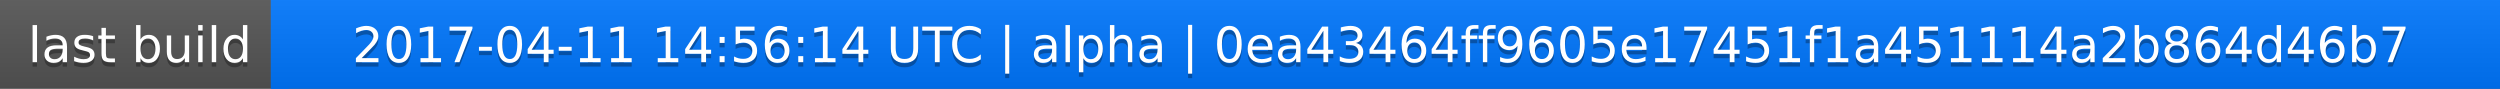
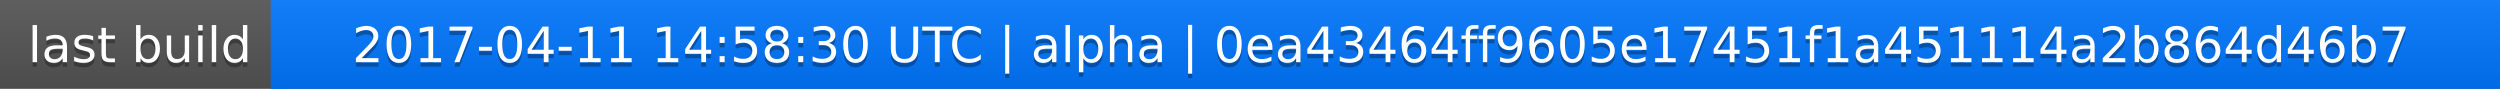
<svg xmlns="http://www.w3.org/2000/svg" width="563" height="20">
  <linearGradient id="a" x2="0" y2="100%">
    <stop offset="0" stop-color="#bbb" stop-opacity=".1" />
    <stop offset="1" stop-opacity=".1" />
  </linearGradient>
  <rect rx="0" width="563" height="20" fill="#555" />
  <rect rx="0" x="61" width="502" height="20" fill="#07f" />
  <path fill="#07f" d="M61 0h4v20h-4z" />
  <rect rx="0" width="563" height="20" fill="url(#a)" />
  <g fill="#fff" text-anchor="middle" font-family="DejaVu Sans,Verdana,Geneva,sans-serif" font-size="11">
    <text x="31.5" y="15" fill="#010101" fill-opacity=".3">last build</text>
    <text x="31.5" y="14">last build</text>
-     <text x="311" y="15" fill="#010101" fill-opacity=".3">2017-04-11 14:56:14 UTC | alpha | 0ea43464ff9605e17451f1a451114a2b864d46b7</text>
-     <text x="311" y="14">2017-04-11 14:56:14 UTC | alpha | 0ea43464ff9605e17451f1a451114a2b864d46b7</text>
+     <text x="311" y="15" fill="#010101" fill-opacity=".3">2017-04-11 14:58:30 UTC | alpha | 0ea43464ff9605e17451f1a451114a2b864d46b7</text>
+     <text x="311" y="14">2017-04-11 14:58:30 UTC | alpha | 0ea43464ff9605e17451f1a451114a2b864d46b7</text>
  </g>
</svg>
